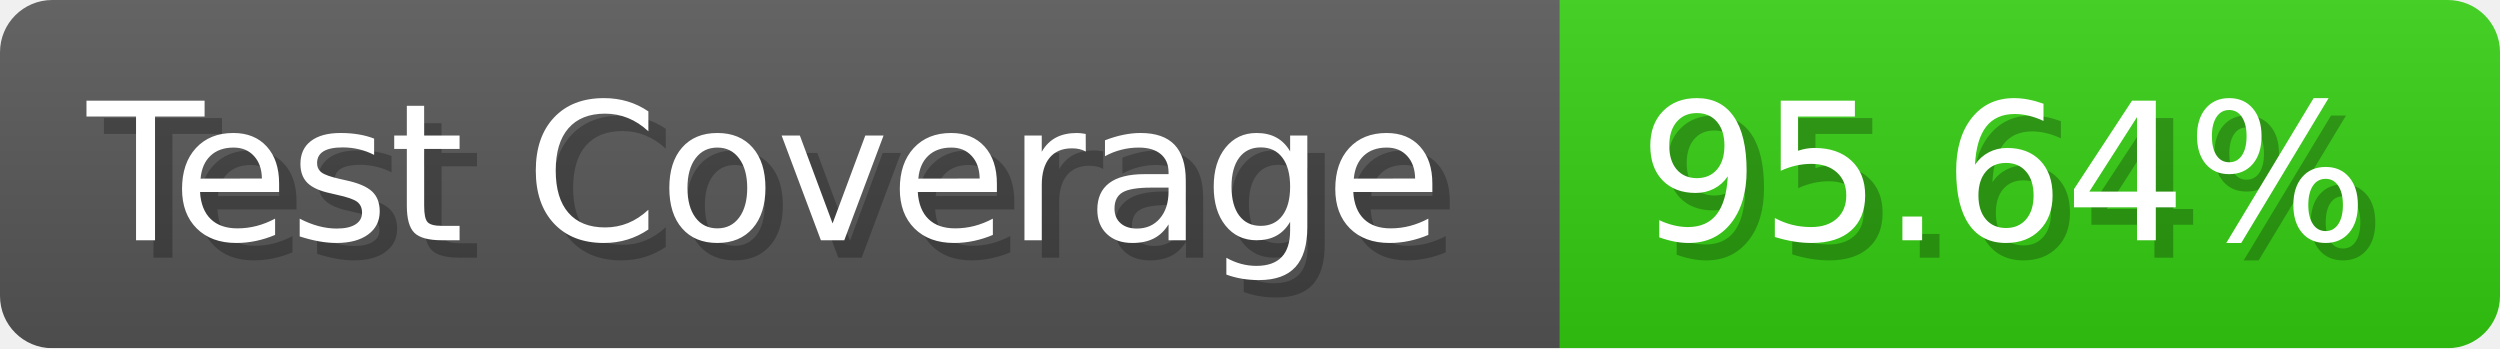
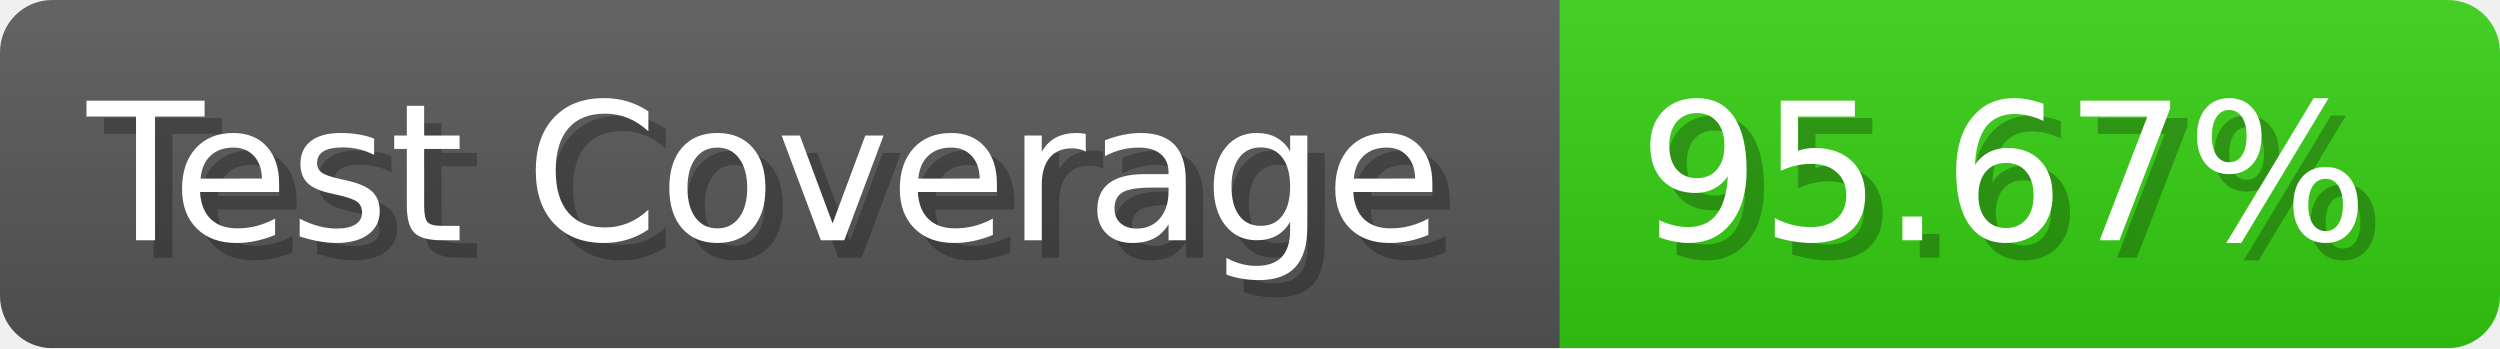
- <svg xmlns="http://www.w3.org/2000/svg" width="143.6" height="20" viewBox="0 0 1436 200" role="img" aria-label="Test Coverage: 95.64%">
+ <svg xmlns="http://www.w3.org/2000/svg" width="143.6" height="20" viewBox="0 0 1436 200" role="img" aria-label="Test Coverage: 95.67%">
  <linearGradient id="a" x2="0" y2="100%">
    <stop offset="0" stop-opacity=".1" stop-color="#EEE" />
    <stop offset="1" stop-opacity=".1" />
  </linearGradient>
  <mask id="m">
    <rect width="1436" height="200" rx="30" fill="#FFF" />
  </mask>
  <g mask="url(#m)">
    <rect width="896" height="200" fill="#555" />
    <rect width="540" height="200" fill="#3C1" x="896" />
    <rect width="1436" height="200" fill="url(#a)" />
  </g>
  <g aria-hidden="true" fill="#fff" text-anchor="start" font-family="Verdana,DejaVu Sans,sans-serif" font-size="110">
    <text x="60" y="148" textLength="796" fill="#000" opacity="0.25">Test Coverage</text>
    <text x="50" y="138" textLength="796">Test Coverage</text>
-     <text x="951" y="148" textLength="440" fill="#000" opacity="0.25">95.64%</text>
-     <text x="941" y="138" textLength="440">95.64%</text>
+     <text x="951" y="148" textLength="440" fill="#000" opacity="0.25">95.67%</text>
+     <text x="941" y="138" textLength="440">95.67%</text>
  </g>
</svg>
